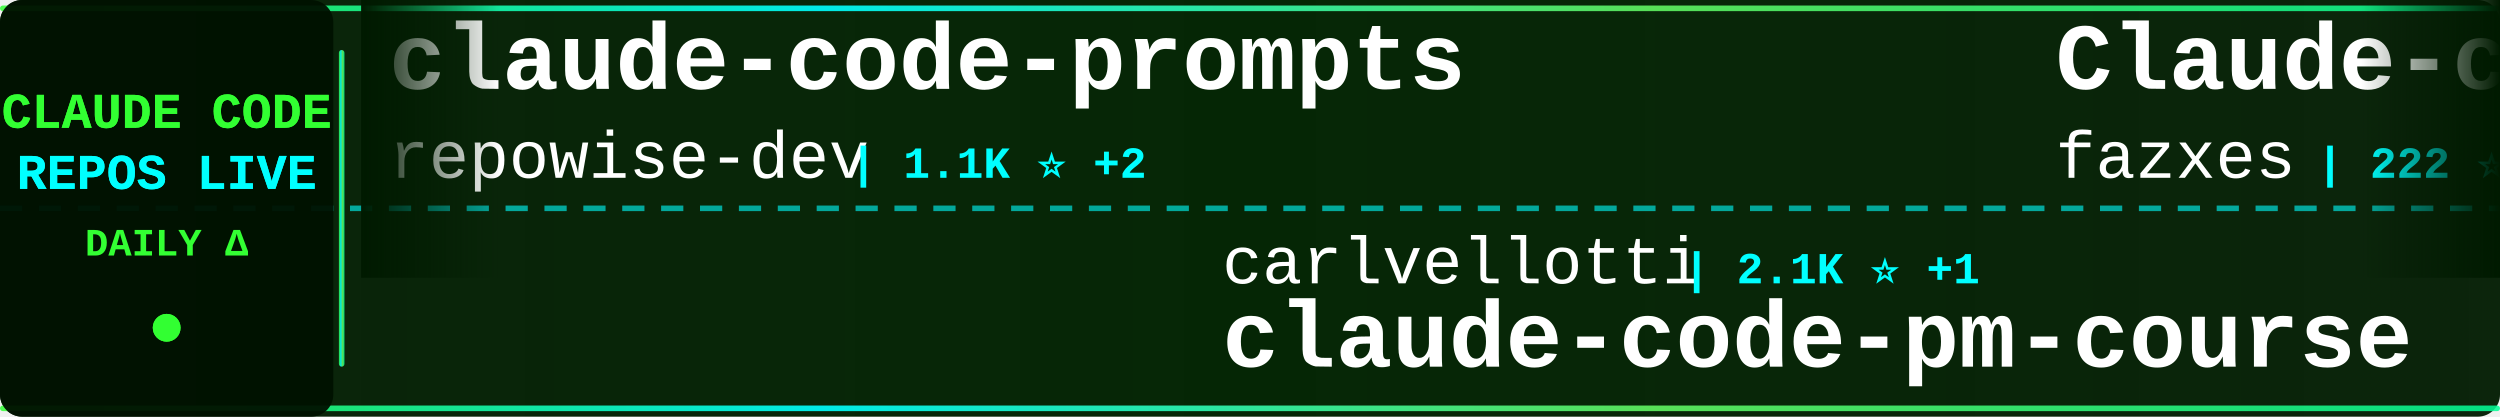
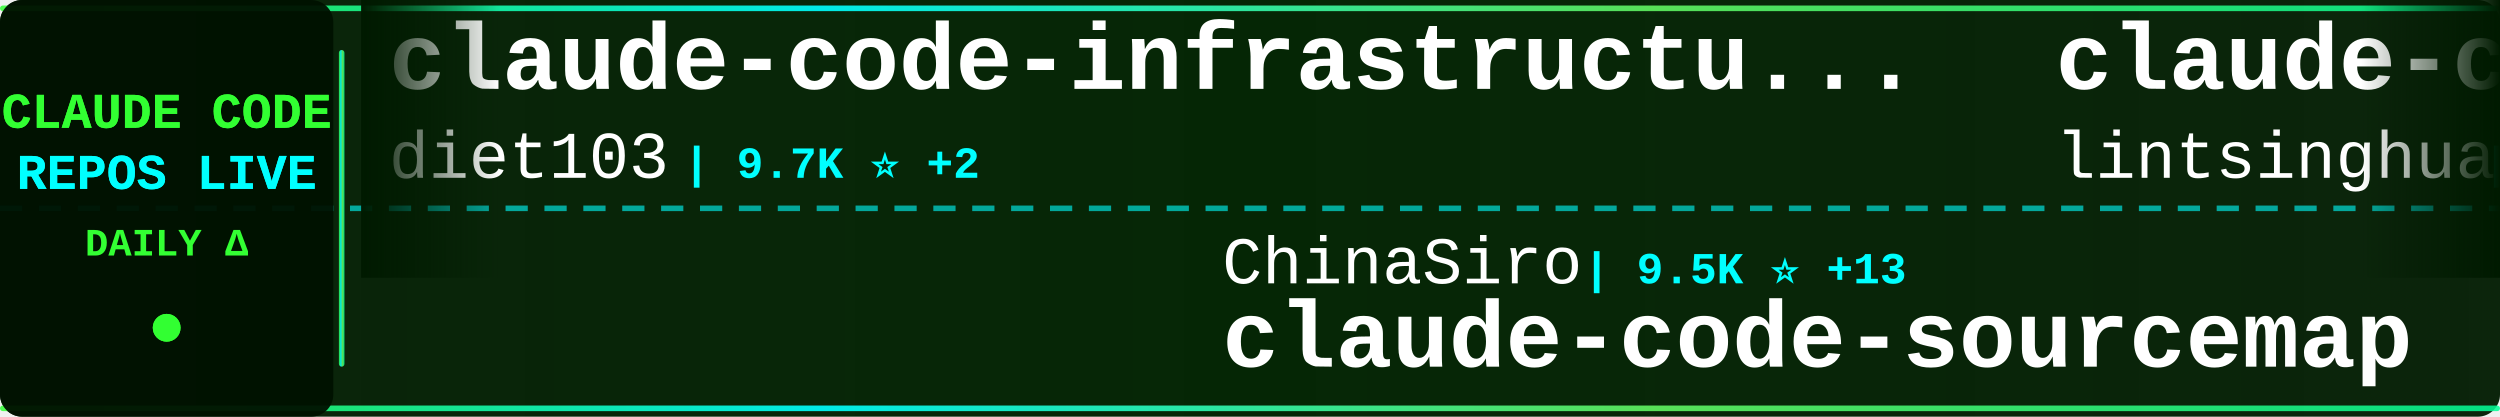
<svg xmlns="http://www.w3.org/2000/svg" width="900" height="150">
  <defs>
    <linearGradient id="tickerBg" x1="0%" y1="0%" x2="100%" y2="0%">
      <stop offset="0%" style="stop-color:#001a00;stop-opacity:0.95" />
      <stop offset="50%" style="stop-color:#002200;stop-opacity:0.98" />
      <stop offset="100%" style="stop-color:#001a00;stop-opacity:0.95" />
    </linearGradient>
    <linearGradient id="borderGrad" x1="0%" y1="0%" x2="100%" y2="0%">
      <stop offset="0%" style="stop-color:#33ff33;stop-opacity:0.85">
        <animate attributeName="stop-opacity" values="0.85;1;0.85" dur="2s" repeatCount="indefinite" />
      </stop>
      <stop offset="33%" style="stop-color:#00ffff;stop-opacity:0.9">
        <animate attributeName="stop-opacity" values="0.9;1;0.9" dur="2.2s" repeatCount="indefinite" />
      </stop>
      <stop offset="66%" style="stop-color:#66ff66;stop-opacity:0.85">
        <animate attributeName="stop-opacity" values="0.85;1;0.85" dur="1.8s" repeatCount="indefinite" />
      </stop>
      <stop offset="100%" style="stop-color:#00ff99;stop-opacity:0.85">
        <animate attributeName="stop-opacity" values="0.85;1;0.85" dur="2s" repeatCount="indefinite" />
      </stop>
    </linearGradient>
    <filter id="textGlow">
      <feGaussianBlur stdDeviation="0.1" result="coloredBlur" />
      <feMerge>
        <feMergeNode in="coloredBlur" />
        <feMergeNode in="SourceGraphic" />
      </feMerge>
    </filter>
    <filter id="metricGlow">
      <feGaussianBlur stdDeviation="0.2" result="coloredBlur" />
      <feMerge>
        <feMergeNode in="coloredBlur" />
        <feMergeNode in="SourceGraphic" />
      </feMerge>
    </filter>
    <linearGradient id="leftFade" x1="0%" y1="0%" x2="100%" y2="0%">
      <stop offset="0%" style="stop-color:#001a00;stop-opacity:1" />
      <stop offset="100%" style="stop-color:#001a00;stop-opacity:0" />
    </linearGradient>
    <linearGradient id="rightFade" x1="0%" y1="0%" x2="100%" y2="0%">
      <stop offset="0%" style="stop-color:#001a00;stop-opacity:0" />
      <stop offset="100%" style="stop-color:#001a00;stop-opacity:1" />
    </linearGradient>
  </defs>
  <rect width="900" height="150" fill="url(#tickerBg)" rx="8" />
  <rect x="0" y="2" width="900" height="2" fill="url(#borderGrad)" rx="1" />
  <rect x="0" y="146" width="900" height="2" fill="url(#borderGrad)" rx="1" />
  <line x1="0" y1="75" x2="900" y2="75" stroke="#00ffff" stroke-width="2" stroke-dasharray="8 6" opacity="0.6" />
  <rect x="0" y="0" width="120" height="150" fill="#001100" opacity="0.95" rx="8" />
  <text x="60" y="46" font-family="'Courier New', monospace" font-size="18" font-weight="bold" fill="#33ff33" text-anchor="middle" filter="url(#textGlow)">
    CLAUDE CODE
  </text>
  <text x="60" y="68" font-family="'Courier New', monospace" font-size="18" font-weight="bold" fill="#00ffff" text-anchor="middle" filter="url(#textGlow)">
    REPOS LIVE
  </text>
  <text x="60" y="92" font-family="'Courier New', monospace" font-size="14" font-weight="bold" fill="#33ff33" text-anchor="middle">
    DAILY Δ
  </text>
  <circle cx="60" cy="118" r="5" fill="#33ff33" filter="url(#metricGlow)">
    <animate attributeName="r" values="4;6;4" dur="1.5s" repeatCount="indefinite" />
    <animate attributeName="opacity" values="0.6;1;0.6" dur="1.5s" repeatCount="indefinite" />
  </circle>
  <rect x="122" y="18" width="2" height="114" fill="url(#borderGrad)" rx="1" />
  <clipPath id="tickerClip">
    <rect x="130" y="0" width="770" height="150" />
  </clipPath>
  <g clip-path="url(#tickerClip)">
    <g id="tickerItems">
      <animateTransform attributeName="transform" attributeType="XML" type="translate" from="0 0" to="-3000 0" dur="54s" repeatCount="indefinite" />
      <g transform="translate(0, 0)">
-         <text x="140" y="32" font-family="'Courier New', monospace" font-size="34" font-weight="bold" fill="#ffffff">claude-code-prompts</text>
-         <text x="140" y="64" font-family="'Courier New', monospace" font-size="24" font-weight="normal" fill="#ffffff" opacity="1.0">repowise-dev</text>
-         <text x="306" y="64" font-family="'Courier New', monospace" font-size="16" font-weight="bold" fill="#00ffff"> | 1.1K ⭐ +2</text>
+         <text x="140" y="32" font-family="'Courier New', monospace" font-size="34" font-weight="bold" fill="#ffffff">claude-code-infrastructu...</text>
+         <text x="140" y="64" font-family="'Courier New', monospace" font-size="24" font-weight="normal" fill="#ffffff" opacity="1.0">diet103</text>
+         <text x="246" y="64" font-family="'Courier New', monospace" font-size="16" font-weight="bold" fill="#00ffff"> | 9.7K ⭐ +2</text>
      </g>
      <g transform="translate(300, 0)">
-         <text x="140" y="102" font-family="'Courier New', monospace" font-size="24" font-weight="normal" fill="#ffffff" opacity="1.0">carlvellotti</text>
-         <text x="306" y="102" font-family="'Courier New', monospace" font-size="16" font-weight="bold" fill="#00ffff"> | 2.1K ⭐ +1</text>
-         <text x="140" y="132" font-family="'Courier New', monospace" font-size="34" font-weight="bold" fill="#ffffff">claude-code-pm-course</text>
+         <text x="140" y="102" font-family="'Courier New', monospace" font-size="24" font-weight="normal" fill="#ffffff" opacity="1.0">ChinaSiro</text>
+         <text x="270" y="102" font-family="'Courier New', monospace" font-size="16" font-weight="bold" fill="#00ffff"> | 9.5K ⭐ +13</text>
+         <text x="140" y="132" font-family="'Courier New', monospace" font-size="34" font-weight="bold" fill="#ffffff">claude-code-sourcemap</text>
      </g>
      <g transform="translate(600, 0)">
-         <text x="140" y="32" font-family="'Courier New', monospace" font-size="34" font-weight="bold" fill="#ffffff">Claude-code</text>
-         <text x="140" y="64" font-family="'Courier New', monospace" font-size="24" font-weight="normal" fill="#ffffff" opacity="1.0">fazxes</text>
-         <text x="234" y="64" font-family="'Courier New', monospace" font-size="16" font-weight="bold" fill="#00ffff"> | 222 ⭐</text>
+         <text x="140" y="32" font-family="'Courier New', monospace" font-size="34" font-weight="bold" fill="#ffffff">claude-code-book</text>
+         <text x="140" y="64" font-family="'Courier New', monospace" font-size="24" font-weight="normal" fill="#ffffff" opacity="1.0">lintsinghua</text>
+         <text x="294" y="64" font-family="'Courier New', monospace" font-size="16" font-weight="bold" fill="#00ffff"> | 3.8K ⭐ +28</text>
      </g>
      <g transform="translate(900, 0)">
+         <text x="140" y="102" font-family="'Courier New', monospace" font-size="24" font-weight="normal" fill="#ffffff" opacity="1.0">disler</text>
+         <text x="234" y="102" font-family="'Courier New', monospace" font-size="16" font-weight="bold" fill="#00ffff"> | 3.8K ⭐</text>
+         <text x="140" y="132" font-family="'Courier New', monospace" font-size="34" font-weight="bold" fill="#ffffff">claude-code-hooks-master...</text>
+       </g>
+       <g transform="translate(1200, 0)">
+         <text x="140" y="32" font-family="'Courier New', monospace" font-size="34" font-weight="bold" fill="#ffffff">sc-claude-code-files</text>
+         <text x="140" y="64" font-family="'Courier New', monospace" font-size="24" font-weight="normal" fill="#ffffff" opacity="1.0">https-deeplearning-ai</text>
+         <text x="414" y="64" font-family="'Courier New', monospace" font-size="16" font-weight="bold" fill="#00ffff"> | 534 ⭐ +1</text>
+       </g>
+       <g transform="translate(1500, 0)">
+         <text x="140" y="102" font-family="'Courier New', monospace" font-size="24" font-weight="normal" fill="#ffffff" opacity="1.0">huangserva</text>
+         <text x="282" y="102" font-family="'Courier New', monospace" font-size="16" font-weight="bold" fill="#00ffff"> | 610 ⭐ +1</text>
+         <text x="140" y="132" font-family="'Courier New', monospace" font-size="34" font-weight="bold" fill="#ffffff">claude-code-cli</text>
+       </g>
+       <g transform="translate(1800, 0)">
+         <text x="140" y="32" font-family="'Courier New', monospace" font-size="34" font-weight="bold" fill="#ffffff">claude-code-showcase</text>
+         <text x="140" y="64" font-family="'Courier New', monospace" font-size="24" font-weight="normal" fill="#ffffff" opacity="1.0">ChrisWiles</text>
+         <text x="282" y="64" font-family="'Courier New', monospace" font-size="16" font-weight="bold" fill="#00ffff"> | 6.0K ⭐ +3</text>
+       </g>
+       <g transform="translate(2100, 0)">
        <text x="140" y="102" font-family="'Courier New', monospace" font-size="24" font-weight="normal" fill="#ffffff" opacity="1.0">1rgs</text>
-         <text x="210" y="102" font-family="'Courier New', monospace" font-size="16" font-weight="bold" fill="#00ffff"> | 3.7K ⭐ +2</text>
+         <text x="210" y="102" font-family="'Courier New', monospace" font-size="16" font-weight="bold" fill="#00ffff"> | 3.7K ⭐ +1</text>
        <text x="140" y="132" font-family="'Courier New', monospace" font-size="34" font-weight="bold" fill="#ffffff">claude-code-proxy</text>
      </g>
-       <g transform="translate(1200, 0)">
-         <text x="140" y="32" font-family="'Courier New', monospace" font-size="34" font-weight="bold" fill="#ffffff">awesome-claude-code</text>
-         <text x="140" y="64" font-family="'Courier New', monospace" font-size="24" font-weight="normal" fill="#ffffff" opacity="1.0">jqueryscript</text>
-         <text x="306" y="64" font-family="'Courier New', monospace" font-size="16" font-weight="bold" fill="#00ffff"> | 442 ⭐ +2</text>
-       </g>
-       <g transform="translate(1500, 0)">
-         <text x="140" y="102" font-family="'Courier New', monospace" font-size="24" font-weight="normal" fill="#ffffff" opacity="1.0">frankbria</text>
-         <text x="270" y="102" font-family="'Courier New', monospace" font-size="16" font-weight="bold" fill="#00ffff"> | 9.5K ⭐ +9</text>
-         <text x="140" y="132" font-family="'Courier New', monospace" font-size="34" font-weight="bold" fill="#ffffff">ralph-claude-code</text>
-       </g>
-       <g transform="translate(1800, 0)">
-         <text x="140" y="32" font-family="'Courier New', monospace" font-size="34" font-weight="bold" fill="#ffffff">CLIProxyAPI</text>
-         <text x="140" y="64" font-family="'Courier New', monospace" font-size="24" font-weight="normal" fill="#ffffff" opacity="1.0">router-for-me</text>
-         <text x="318" y="64" font-family="'Courier New', monospace" font-size="16" font-weight="bold" fill="#00ffff"> | 38.4K ⭐ +90</text>
-       </g>
-       <g transform="translate(2100, 0)">
-         <text x="140" y="102" font-family="'Courier New', monospace" font-size="24" font-weight="normal" fill="#ffffff" opacity="1.0">pedrohcgs</text>
-         <text x="270" y="102" font-family="'Courier New', monospace" font-size="16" font-weight="bold" fill="#00ffff"> | 1.3K ⭐ +2</text>
-         <text x="140" y="132" font-family="'Courier New', monospace" font-size="34" font-weight="bold" fill="#ffffff">claude-code-my-workflow</text>
-       </g>
      <g transform="translate(2400, 0)">
-         <text x="140" y="32" font-family="'Courier New', monospace" font-size="34" font-weight="bold" fill="#ffffff">claude-code-sourcemap</text>
-         <text x="140" y="64" font-family="'Courier New', monospace" font-size="24" font-weight="normal" fill="#ffffff" opacity="1.0">ChinaSiro</text>
-         <text x="270" y="64" font-family="'Courier New', monospace" font-size="16" font-weight="bold" fill="#00ffff"> | 9.5K ⭐ +13</text>
+         <text x="140" y="32" font-family="'Courier New', monospace" font-size="34" font-weight="bold" fill="#ffffff">awesome-claude-code-tool...</text>
+         <text x="140" y="64" font-family="'Courier New', monospace" font-size="24" font-weight="normal" fill="#ffffff" opacity="1.0">rohitg00</text>
+         <text x="258" y="64" font-family="'Courier New', monospace" font-size="16" font-weight="bold" fill="#00ffff"> | 2.2K ⭐ +2</text>
      </g>
      <g transform="translate(2700, 0)">
-         <text x="140" y="102" font-family="'Courier New', monospace" font-size="24" font-weight="normal" fill="#ffffff" opacity="1.0">lintsinghua</text>
-         <text x="294" y="102" font-family="'Courier New', monospace" font-size="16" font-weight="bold" fill="#00ffff"> | 3.8K ⭐ +28</text>
-         <text x="140" y="132" font-family="'Courier New', monospace" font-size="34" font-weight="bold" fill="#ffffff">claude-code-book</text>
+         <text x="140" y="102" font-family="'Courier New', monospace" font-size="24" font-weight="normal" fill="#ffffff" opacity="1.0">SeemSeam</text>
+         <text x="258" y="102" font-family="'Courier New', monospace" font-size="16" font-weight="bold" fill="#00ffff"> | 3.1K ⭐ +15</text>
+         <text x="140" y="132" font-family="'Courier New', monospace" font-size="34" font-weight="bold" fill="#ffffff">claude_codex_bridge</text>
      </g>
      <g transform="translate(3000, 0)">
-         <text x="140" y="32" font-family="'Courier New', monospace" font-size="34" font-weight="bold" fill="#ffffff">claude-code-prompts</text>
-         <text x="140" y="64" font-family="'Courier New', monospace" font-size="24" font-weight="normal" fill="#ffffff" opacity="1.0">repowise-dev</text>
-         <text x="306" y="64" font-family="'Courier New', monospace" font-size="16" font-weight="bold" fill="#00ffff"> | 1.1K ⭐ +2</text>
+         <text x="140" y="32" font-family="'Courier New', monospace" font-size="34" font-weight="bold" fill="#ffffff">claude-code-infrastructu...</text>
+         <text x="140" y="64" font-family="'Courier New', monospace" font-size="24" font-weight="normal" fill="#ffffff" opacity="1.0">diet103</text>
+         <text x="246" y="64" font-family="'Courier New', monospace" font-size="16" font-weight="bold" fill="#00ffff"> | 9.7K ⭐ +2</text>
      </g>
      <g transform="translate(3300, 0)">
-         <text x="140" y="102" font-family="'Courier New', monospace" font-size="24" font-weight="normal" fill="#ffffff" opacity="1.0">carlvellotti</text>
-         <text x="306" y="102" font-family="'Courier New', monospace" font-size="16" font-weight="bold" fill="#00ffff"> | 2.1K ⭐ +1</text>
-         <text x="140" y="132" font-family="'Courier New', monospace" font-size="34" font-weight="bold" fill="#ffffff">claude-code-pm-course</text>
+         <text x="140" y="102" font-family="'Courier New', monospace" font-size="24" font-weight="normal" fill="#ffffff" opacity="1.0">ChinaSiro</text>
+         <text x="270" y="102" font-family="'Courier New', monospace" font-size="16" font-weight="bold" fill="#00ffff"> | 9.5K ⭐ +13</text>
+         <text x="140" y="132" font-family="'Courier New', monospace" font-size="34" font-weight="bold" fill="#ffffff">claude-code-sourcemap</text>
      </g>
      <g transform="translate(3600, 0)">
-         <text x="140" y="32" font-family="'Courier New', monospace" font-size="34" font-weight="bold" fill="#ffffff">Claude-code</text>
-         <text x="140" y="64" font-family="'Courier New', monospace" font-size="24" font-weight="normal" fill="#ffffff" opacity="1.0">fazxes</text>
-         <text x="234" y="64" font-family="'Courier New', monospace" font-size="16" font-weight="bold" fill="#00ffff"> | 222 ⭐</text>
+         <text x="140" y="32" font-family="'Courier New', monospace" font-size="34" font-weight="bold" fill="#ffffff">claude-code-book</text>
+         <text x="140" y="64" font-family="'Courier New', monospace" font-size="24" font-weight="normal" fill="#ffffff" opacity="1.0">lintsinghua</text>
+         <text x="294" y="64" font-family="'Courier New', monospace" font-size="16" font-weight="bold" fill="#00ffff"> | 3.8K ⭐ +28</text>
      </g>
      <g transform="translate(3900, 0)">
-         <text x="140" y="102" font-family="'Courier New', monospace" font-size="24" font-weight="normal" fill="#ffffff" opacity="1.0">1rgs</text>
-         <text x="210" y="102" font-family="'Courier New', monospace" font-size="16" font-weight="bold" fill="#00ffff"> | 3.7K ⭐ +2</text>
-         <text x="140" y="132" font-family="'Courier New', monospace" font-size="34" font-weight="bold" fill="#ffffff">claude-code-proxy</text>
+         <text x="140" y="102" font-family="'Courier New', monospace" font-size="24" font-weight="normal" fill="#ffffff" opacity="1.0">disler</text>
+         <text x="234" y="102" font-family="'Courier New', monospace" font-size="16" font-weight="bold" fill="#00ffff"> | 3.8K ⭐</text>
+         <text x="140" y="132" font-family="'Courier New', monospace" font-size="34" font-weight="bold" fill="#ffffff">claude-code-hooks-master...</text>
      </g>
    </g>
  </g>
  <rect x="130" y="0" width="50" height="100" fill="url(#leftFade)" />
  <rect x="850" y="0" width="50" height="100" fill="url(#rightFade)" />
</svg>
